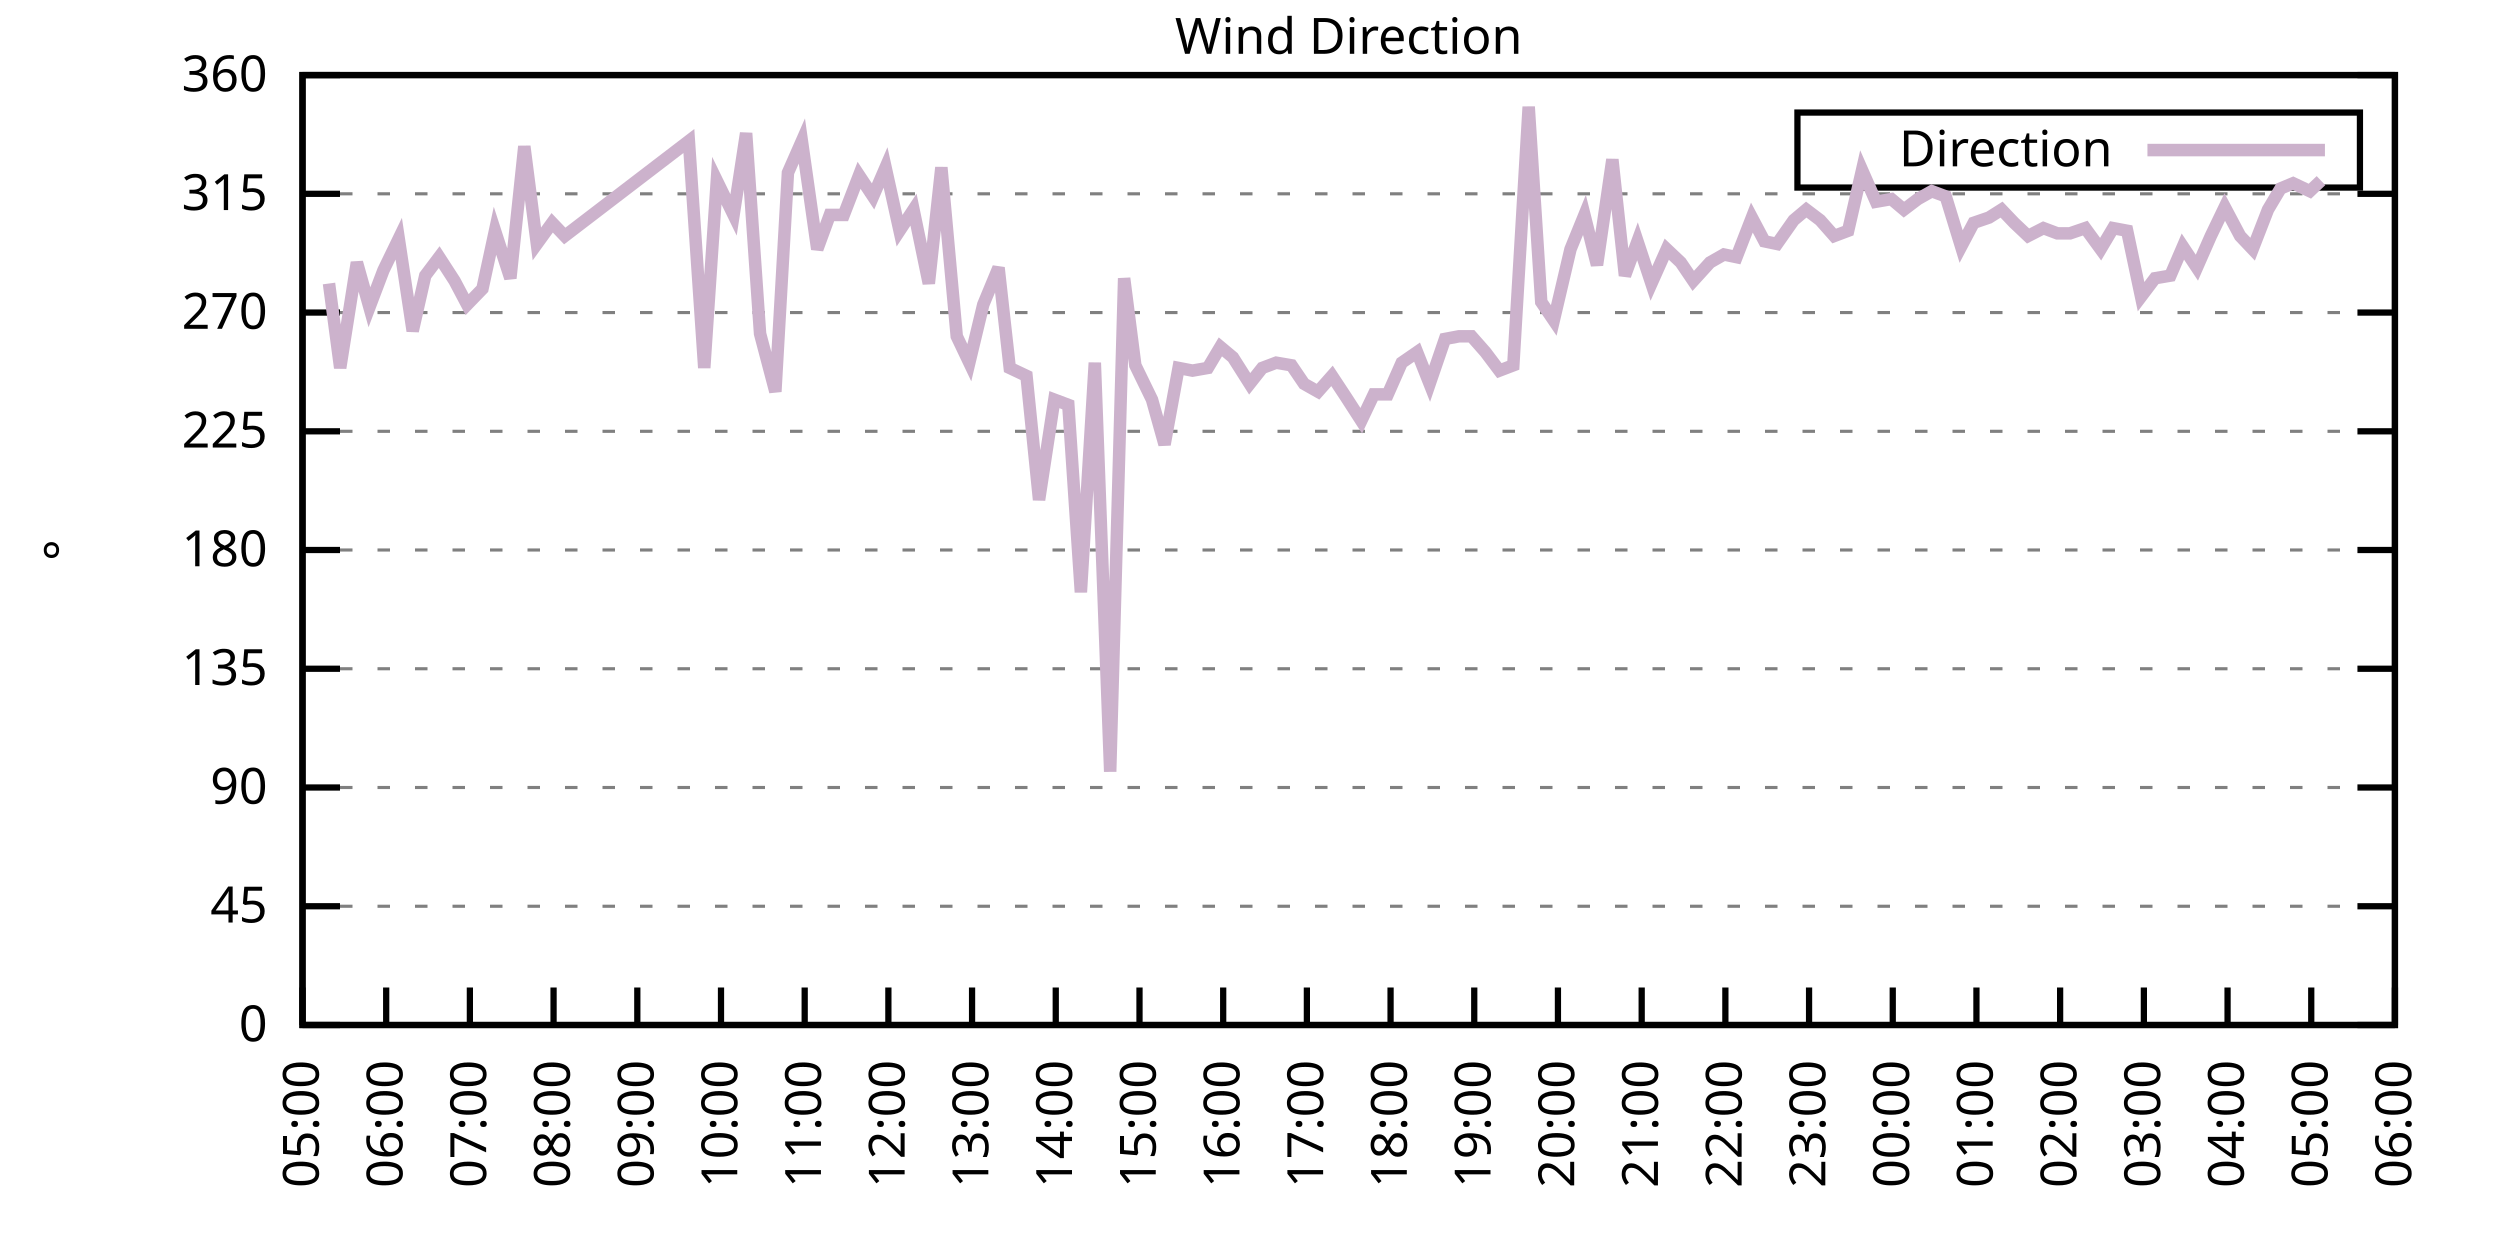
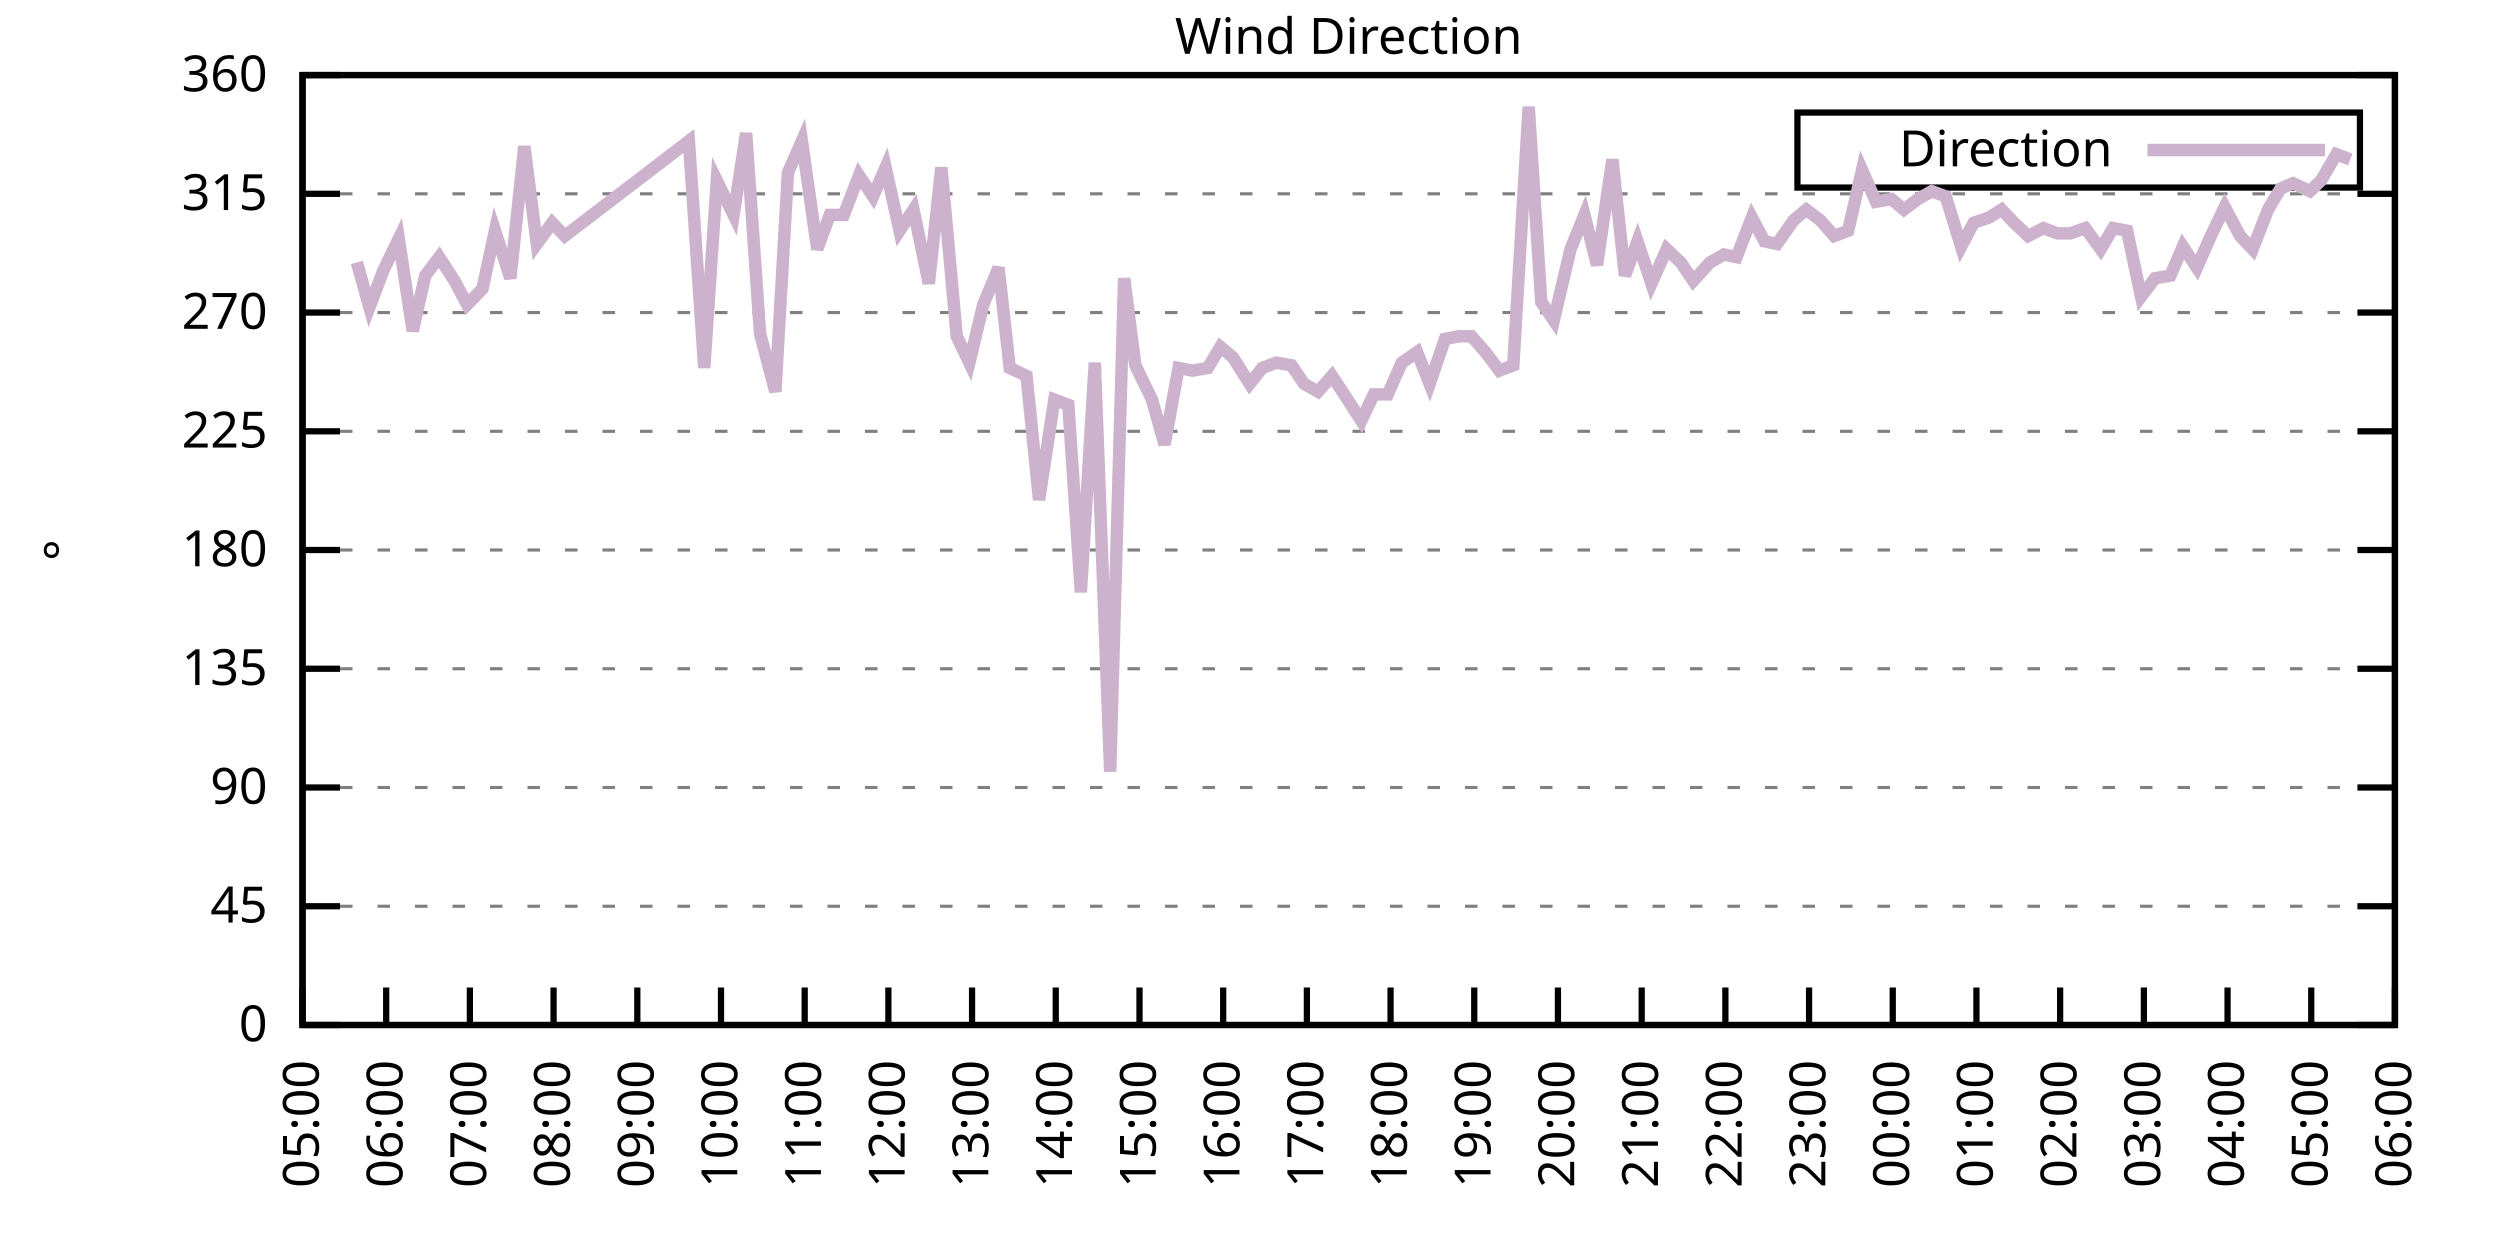
<svg xmlns="http://www.w3.org/2000/svg" xmlns:xlink="http://www.w3.org/1999/xlink" width="400" height="200" viewBox="0 0 400 200">
  <g id="gnuplot_canvas">
    <rect x="0" y="0" width="400" height="200" fill="none" />
    <defs>
      <circle id="gpDot" r="0.5" stroke-width="0.5" stroke="currentColor" />
      <path id="gpPt0" stroke-width="0.333" stroke="currentColor" d="M-1,0 h2 M0,-1 v2" />
      <path id="gpPt1" stroke-width="0.333" stroke="currentColor" d="M-1,-1 L1,1 M1,-1 L-1,1" />
      <path id="gpPt2" stroke-width="0.333" stroke="currentColor" d="M-1,0 L1,0 M0,-1 L0,1 M-1,-1 L1,1 M-1,1 L1,-1" />
      <rect id="gpPt3" stroke-width="0.333" stroke="currentColor" x="-1" y="-1" width="2" height="2" />
      <rect id="gpPt4" stroke-width="0.333" stroke="currentColor" fill="currentColor" x="-1" y="-1" width="2" height="2" />
      <circle id="gpPt5" stroke-width="0.333" stroke="currentColor" cx="0" cy="0" r="1" />
      <use xlink:href="#gpPt5" id="gpPt6" fill="currentColor" stroke="none" />
      <path id="gpPt7" stroke-width="0.333" stroke="currentColor" d="M0,-1.33 L-1.33,0.67 L1.33,0.67 z" />
      <use xlink:href="#gpPt7" id="gpPt8" fill="currentColor" stroke="none" />
      <use xlink:href="#gpPt7" id="gpPt9" stroke="currentColor" transform="rotate(180)" />
      <use xlink:href="#gpPt9" id="gpPt10" fill="currentColor" stroke="none" />
      <use xlink:href="#gpPt3" id="gpPt11" stroke="currentColor" transform="rotate(45)" />
      <use xlink:href="#gpPt11" id="gpPt12" fill="currentColor" stroke="none" />
      <path id="gpPt13" stroke-width="0.333" stroke="currentColor" d="M0,1.330 L1.265,0.411 L0.782,-1.067 L-0.782,-1.076 L-1.265,0.411 z" />
      <use xlink:href="#gpPt13" id="gpPt14" fill="currentColor" stroke="none" />
      <filter id="textbox" filterUnits="objectBoundingBox" x="0" y="0" height="1" width="1">
        <feFlood flood-color="white" flood-opacity="1" result="bgnd" />
        <feComposite in="SourceGraphic" in2="bgnd" operator="atop" />
      </filter>
      <filter id="greybox" filterUnits="objectBoundingBox" x="0" y="0" height="1" width="1">
        <feFlood flood-color="lightgrey" flood-opacity="1" result="grey" />
        <feComposite in="SourceGraphic" in2="grey" operator="atop" />
      </filter>
    </defs>
    <g fill="none" color="white" stroke="currentColor" stroke-width="1.00" stroke-linecap="butt" stroke-linejoin="miter">
</g>
    <g fill="none" color="black" stroke="currentColor" stroke-width="1.00" stroke-linecap="butt" stroke-linejoin="miter">
      <g stroke="none" shape-rendering="crispEdges">
        <polygon fill="rgb(255, 255, 255)" points="48.40,164.00 383.18,164.00 383.18,12.02 48.40,12.02 " />
      </g>
    </g>
    <g fill="none" color="black" stroke="currentColor" stroke-width="1.00" stroke-linecap="butt" stroke-linejoin="miter">
</g>
    <g fill="none" color="black" stroke="black" stroke-width="0.50" stroke-linecap="butt" stroke-linejoin="miter">
</g>
    <g fill="none" color="gray" stroke="currentColor" stroke-width="0.50" stroke-linecap="butt" stroke-linejoin="miter">
      <path stroke="gray" stroke-dasharray="2,4" class="gridline" d="M48.40,164.00 L383.19,164.00  " />
    </g>
    <g fill="none" color="gray" stroke="gray" stroke-width="1.00" stroke-linecap="butt" stroke-linejoin="miter">
</g>
    <g fill="none" color="black" stroke="currentColor" stroke-width="1.00" stroke-linecap="butt" stroke-linejoin="miter">
      <path stroke="black" d="M48.40,164.00 L54.40,164.00 M383.19,164.00 L377.19,164.00  " />
      <g transform="translate(42.80,166.60)" stroke="none" fill="black" font-family="Sans" font-size="8.00" text-anchor="end">
        <text>
          <tspan font-family="Sans"> 0</tspan>
        </text>
      </g>
    </g>
    <g fill="none" color="black" stroke="currentColor" stroke-width="1.00" stroke-linecap="butt" stroke-linejoin="miter">
</g>
    <g fill="none" color="black" stroke="black" stroke-width="0.50" stroke-linecap="butt" stroke-linejoin="miter">
</g>
    <g fill="none" color="gray" stroke="currentColor" stroke-width="0.50" stroke-linecap="butt" stroke-linejoin="miter">
      <path stroke="gray" stroke-dasharray="2,4" class="gridline" d="M48.40,145.00 L383.19,145.00  " />
    </g>
    <g fill="none" color="gray" stroke="gray" stroke-width="1.00" stroke-linecap="butt" stroke-linejoin="miter">
</g>
    <g fill="none" color="black" stroke="currentColor" stroke-width="1.00" stroke-linecap="butt" stroke-linejoin="miter">
      <path stroke="black" d="M48.40,145.00 L54.40,145.00 M383.19,145.00 L377.19,145.00  " />
      <g transform="translate(42.80,147.60)" stroke="none" fill="black" font-family="Sans" font-size="8.00" text-anchor="end">
        <text>
          <tspan font-family="Sans"> 45</tspan>
        </text>
      </g>
    </g>
    <g fill="none" color="black" stroke="currentColor" stroke-width="1.00" stroke-linecap="butt" stroke-linejoin="miter">
</g>
    <g fill="none" color="black" stroke="black" stroke-width="0.50" stroke-linecap="butt" stroke-linejoin="miter">
</g>
    <g fill="none" color="gray" stroke="currentColor" stroke-width="0.50" stroke-linecap="butt" stroke-linejoin="miter">
      <path stroke="gray" stroke-dasharray="2,4" class="gridline" d="M48.40,126.00 L383.19,126.00  " />
    </g>
    <g fill="none" color="gray" stroke="gray" stroke-width="1.00" stroke-linecap="butt" stroke-linejoin="miter">
</g>
    <g fill="none" color="black" stroke="currentColor" stroke-width="1.00" stroke-linecap="butt" stroke-linejoin="miter">
      <path stroke="black" d="M48.40,126.00 L54.40,126.00 M383.19,126.00 L377.19,126.00  " />
      <g transform="translate(42.80,128.60)" stroke="none" fill="black" font-family="Sans" font-size="8.00" text-anchor="end">
        <text>
          <tspan font-family="Sans"> 90</tspan>
        </text>
      </g>
    </g>
    <g fill="none" color="black" stroke="currentColor" stroke-width="1.00" stroke-linecap="butt" stroke-linejoin="miter">
</g>
    <g fill="none" color="black" stroke="black" stroke-width="0.50" stroke-linecap="butt" stroke-linejoin="miter">
</g>
    <g fill="none" color="gray" stroke="currentColor" stroke-width="0.50" stroke-linecap="butt" stroke-linejoin="miter">
      <path stroke="gray" stroke-dasharray="2,4" class="gridline" d="M48.40,107.00 L383.19,107.00  " />
    </g>
    <g fill="none" color="gray" stroke="gray" stroke-width="1.00" stroke-linecap="butt" stroke-linejoin="miter">
</g>
    <g fill="none" color="black" stroke="currentColor" stroke-width="1.00" stroke-linecap="butt" stroke-linejoin="miter">
      <path stroke="black" d="M48.40,107.00 L54.40,107.00 M383.19,107.00 L377.19,107.00  " />
      <g transform="translate(42.80,109.60)" stroke="none" fill="black" font-family="Sans" font-size="8.00" text-anchor="end">
        <text>
          <tspan font-family="Sans"> 135</tspan>
        </text>
      </g>
    </g>
    <g fill="none" color="black" stroke="currentColor" stroke-width="1.00" stroke-linecap="butt" stroke-linejoin="miter">
</g>
    <g fill="none" color="black" stroke="black" stroke-width="0.50" stroke-linecap="butt" stroke-linejoin="miter">
</g>
    <g fill="none" color="gray" stroke="currentColor" stroke-width="0.50" stroke-linecap="butt" stroke-linejoin="miter">
      <path stroke="gray" stroke-dasharray="2,4" class="gridline" d="M48.40,88.00 L383.19,88.00  " />
    </g>
    <g fill="none" color="gray" stroke="gray" stroke-width="1.00" stroke-linecap="butt" stroke-linejoin="miter">
</g>
    <g fill="none" color="black" stroke="currentColor" stroke-width="1.00" stroke-linecap="butt" stroke-linejoin="miter">
      <path stroke="black" d="M48.40,88.00 L54.40,88.00 M383.19,88.00 L377.19,88.00  " />
      <g transform="translate(42.80,90.60)" stroke="none" fill="black" font-family="Sans" font-size="8.00" text-anchor="end">
        <text>
          <tspan font-family="Sans"> 180</tspan>
        </text>
      </g>
    </g>
    <g fill="none" color="black" stroke="currentColor" stroke-width="1.00" stroke-linecap="butt" stroke-linejoin="miter">
</g>
    <g fill="none" color="black" stroke="black" stroke-width="0.50" stroke-linecap="butt" stroke-linejoin="miter">
</g>
    <g fill="none" color="gray" stroke="currentColor" stroke-width="0.50" stroke-linecap="butt" stroke-linejoin="miter">
      <path stroke="gray" stroke-dasharray="2,4" class="gridline" d="M48.40,69.01 L383.19,69.01  " />
    </g>
    <g fill="none" color="gray" stroke="gray" stroke-width="1.00" stroke-linecap="butt" stroke-linejoin="miter">
</g>
    <g fill="none" color="black" stroke="currentColor" stroke-width="1.00" stroke-linecap="butt" stroke-linejoin="miter">
      <path stroke="black" d="M48.40,69.01 L54.40,69.01 M383.19,69.01 L377.19,69.01  " />
      <g transform="translate(42.80,71.61)" stroke="none" fill="black" font-family="Sans" font-size="8.00" text-anchor="end">
        <text>
          <tspan font-family="Sans"> 225</tspan>
        </text>
      </g>
    </g>
    <g fill="none" color="black" stroke="currentColor" stroke-width="1.00" stroke-linecap="butt" stroke-linejoin="miter">
</g>
    <g fill="none" color="black" stroke="black" stroke-width="0.50" stroke-linecap="butt" stroke-linejoin="miter">
</g>
    <g fill="none" color="gray" stroke="currentColor" stroke-width="0.50" stroke-linecap="butt" stroke-linejoin="miter">
      <path stroke="gray" stroke-dasharray="2,4" class="gridline" d="M48.40,50.01 L383.19,50.01  " />
    </g>
    <g fill="none" color="gray" stroke="gray" stroke-width="1.00" stroke-linecap="butt" stroke-linejoin="miter">
</g>
    <g fill="none" color="black" stroke="currentColor" stroke-width="1.00" stroke-linecap="butt" stroke-linejoin="miter">
      <path stroke="black" d="M48.40,50.01 L54.40,50.01 M383.19,50.01 L377.19,50.01  " />
      <g transform="translate(42.80,52.61)" stroke="none" fill="black" font-family="Sans" font-size="8.00" text-anchor="end">
        <text>
          <tspan font-family="Sans"> 270</tspan>
        </text>
      </g>
    </g>
    <g fill="none" color="black" stroke="currentColor" stroke-width="1.00" stroke-linecap="butt" stroke-linejoin="miter">
</g>
    <g fill="none" color="black" stroke="black" stroke-width="0.50" stroke-linecap="butt" stroke-linejoin="miter">
</g>
    <g fill="none" color="gray" stroke="currentColor" stroke-width="0.50" stroke-linecap="butt" stroke-linejoin="miter">
      <path stroke="gray" stroke-dasharray="2,4" class="gridline" d="M48.40,31.01 L383.19,31.01  " />
    </g>
    <g fill="none" color="gray" stroke="gray" stroke-width="1.00" stroke-linecap="butt" stroke-linejoin="miter">
</g>
    <g fill="none" color="black" stroke="currentColor" stroke-width="1.00" stroke-linecap="butt" stroke-linejoin="miter">
      <path stroke="black" d="M48.40,31.01 L54.40,31.01 M383.19,31.01 L377.19,31.01  " />
      <g transform="translate(42.80,33.61)" stroke="none" fill="black" font-family="Sans" font-size="8.00" text-anchor="end">
        <text>
          <tspan font-family="Sans"> 315</tspan>
        </text>
      </g>
    </g>
    <g fill="none" color="black" stroke="currentColor" stroke-width="1.00" stroke-linecap="butt" stroke-linejoin="miter">
</g>
    <g fill="none" color="black" stroke="black" stroke-width="0.50" stroke-linecap="butt" stroke-linejoin="miter">
</g>
    <g fill="none" color="gray" stroke="currentColor" stroke-width="0.50" stroke-linecap="butt" stroke-linejoin="miter">
      <path stroke="gray" stroke-dasharray="2,4" class="gridline" d="M48.40,12.01 L383.19,12.01  " />
    </g>
    <g fill="none" color="gray" stroke="gray" stroke-width="1.00" stroke-linecap="butt" stroke-linejoin="miter">
</g>
    <g fill="none" color="black" stroke="currentColor" stroke-width="1.00" stroke-linecap="butt" stroke-linejoin="miter">
      <path stroke="black" d="M48.40,12.01 L54.40,12.01 M383.19,12.01 L377.19,12.01  " />
      <g transform="translate(42.80,14.61)" stroke="none" fill="black" font-family="Sans" font-size="8.00" text-anchor="end">
        <text>
          <tspan font-family="Sans"> 360</tspan>
        </text>
      </g>
    </g>
    <g fill="none" color="black" stroke="currentColor" stroke-width="1.00" stroke-linecap="butt" stroke-linejoin="miter">
      <path stroke="black" d="M48.40,164.00 L48.40,158.00  " />
      <g transform="translate(51.00,169.60) rotate(270.00)" stroke="none" fill="black" font-family="Sans" font-size="8.00" text-anchor="end">
        <text>
          <tspan font-family="Sans">05:00</tspan>
        </text>
      </g>
    </g>
    <g fill="none" color="black" stroke="currentColor" stroke-width="1.00" stroke-linecap="butt" stroke-linejoin="miter">
      <path stroke="black" d="M61.79,164.00 L61.79,158.00  " />
      <g transform="translate(64.39,169.60) rotate(270.00)" stroke="none" fill="black" font-family="Sans" font-size="8.00" text-anchor="end">
        <text>
          <tspan font-family="Sans">06:00</tspan>
        </text>
      </g>
    </g>
    <g fill="none" color="black" stroke="currentColor" stroke-width="1.00" stroke-linecap="butt" stroke-linejoin="miter">
      <path stroke="black" d="M75.18,164.00 L75.18,158.00  " />
      <g transform="translate(77.78,169.60) rotate(270.00)" stroke="none" fill="black" font-family="Sans" font-size="8.00" text-anchor="end">
        <text>
          <tspan font-family="Sans">07:00</tspan>
        </text>
      </g>
    </g>
    <g fill="none" color="black" stroke="currentColor" stroke-width="1.00" stroke-linecap="butt" stroke-linejoin="miter">
      <path stroke="black" d="M88.57,164.00 L88.57,158.00  " />
      <g transform="translate(91.17,169.60) rotate(270.00)" stroke="none" fill="black" font-family="Sans" font-size="8.00" text-anchor="end">
        <text>
          <tspan font-family="Sans">08:00</tspan>
        </text>
      </g>
    </g>
    <g fill="none" color="black" stroke="currentColor" stroke-width="1.00" stroke-linecap="butt" stroke-linejoin="miter">
      <path stroke="black" d="M101.97,164.00 L101.97,158.00  " />
      <g transform="translate(104.57,169.60) rotate(270.00)" stroke="none" fill="black" font-family="Sans" font-size="8.00" text-anchor="end">
        <text>
          <tspan font-family="Sans">09:00</tspan>
        </text>
      </g>
    </g>
    <g fill="none" color="black" stroke="currentColor" stroke-width="1.00" stroke-linecap="butt" stroke-linejoin="miter">
      <path stroke="black" d="M115.36,164.00 L115.36,158.00  " />
      <g transform="translate(117.96,169.60) rotate(270.00)" stroke="none" fill="black" font-family="Sans" font-size="8.00" text-anchor="end">
        <text>
          <tspan font-family="Sans">10:00</tspan>
        </text>
      </g>
    </g>
    <g fill="none" color="black" stroke="currentColor" stroke-width="1.00" stroke-linecap="butt" stroke-linejoin="miter">
      <path stroke="black" d="M128.75,164.00 L128.75,158.00  " />
      <g transform="translate(131.35,169.60) rotate(270.00)" stroke="none" fill="black" font-family="Sans" font-size="8.00" text-anchor="end">
        <text>
          <tspan font-family="Sans">11:00</tspan>
        </text>
      </g>
    </g>
    <g fill="none" color="black" stroke="currentColor" stroke-width="1.00" stroke-linecap="butt" stroke-linejoin="miter">
      <path stroke="black" d="M142.14,164.00 L142.14,158.00  " />
      <g transform="translate(144.74,169.60) rotate(270.00)" stroke="none" fill="black" font-family="Sans" font-size="8.00" text-anchor="end">
        <text>
          <tspan font-family="Sans">12:00</tspan>
        </text>
      </g>
    </g>
    <g fill="none" color="black" stroke="currentColor" stroke-width="1.00" stroke-linecap="butt" stroke-linejoin="miter">
      <path stroke="black" d="M155.53,164.00 L155.53,158.00  " />
      <g transform="translate(158.13,169.60) rotate(270.00)" stroke="none" fill="black" font-family="Sans" font-size="8.00" text-anchor="end">
        <text>
          <tspan font-family="Sans">13:00</tspan>
        </text>
      </g>
    </g>
    <g fill="none" color="black" stroke="currentColor" stroke-width="1.00" stroke-linecap="butt" stroke-linejoin="miter">
      <path stroke="black" d="M168.92,164.00 L168.92,158.00  " />
      <g transform="translate(171.52,169.60) rotate(270.00)" stroke="none" fill="black" font-family="Sans" font-size="8.00" text-anchor="end">
        <text>
          <tspan font-family="Sans">14:00</tspan>
        </text>
      </g>
    </g>
    <g fill="none" color="black" stroke="currentColor" stroke-width="1.00" stroke-linecap="butt" stroke-linejoin="miter">
      <path stroke="black" d="M182.32,164.00 L182.32,158.00  " />
      <g transform="translate(184.92,169.60) rotate(270.00)" stroke="none" fill="black" font-family="Sans" font-size="8.00" text-anchor="end">
        <text>
          <tspan font-family="Sans">15:00</tspan>
        </text>
      </g>
    </g>
    <g fill="none" color="black" stroke="currentColor" stroke-width="1.00" stroke-linecap="butt" stroke-linejoin="miter">
      <path stroke="black" d="M195.71,164.00 L195.71,158.00  " />
      <g transform="translate(198.31,169.60) rotate(270.00)" stroke="none" fill="black" font-family="Sans" font-size="8.00" text-anchor="end">
        <text>
          <tspan font-family="Sans">16:00</tspan>
        </text>
      </g>
    </g>
    <g fill="none" color="black" stroke="currentColor" stroke-width="1.00" stroke-linecap="butt" stroke-linejoin="miter">
      <path stroke="black" d="M209.10,164.00 L209.10,158.00  " />
      <g transform="translate(211.70,169.60) rotate(270.00)" stroke="none" fill="black" font-family="Sans" font-size="8.00" text-anchor="end">
        <text>
          <tspan font-family="Sans">17:00</tspan>
        </text>
      </g>
    </g>
    <g fill="none" color="black" stroke="currentColor" stroke-width="1.00" stroke-linecap="butt" stroke-linejoin="miter">
      <path stroke="black" d="M222.49,164.00 L222.49,158.00  " />
      <g transform="translate(225.09,169.60) rotate(270.00)" stroke="none" fill="black" font-family="Sans" font-size="8.00" text-anchor="end">
        <text>
          <tspan font-family="Sans">18:00</tspan>
        </text>
      </g>
    </g>
    <g fill="none" color="black" stroke="currentColor" stroke-width="1.00" stroke-linecap="butt" stroke-linejoin="miter">
      <path stroke="black" d="M235.88,164.00 L235.88,158.00  " />
      <g transform="translate(238.48,169.60) rotate(270.00)" stroke="none" fill="black" font-family="Sans" font-size="8.00" text-anchor="end">
        <text>
          <tspan font-family="Sans">19:00</tspan>
        </text>
      </g>
    </g>
    <g fill="none" color="black" stroke="currentColor" stroke-width="1.00" stroke-linecap="butt" stroke-linejoin="miter">
      <path stroke="black" d="M249.27,164.00 L249.27,158.00  " />
      <g transform="translate(251.87,169.60) rotate(270.00)" stroke="none" fill="black" font-family="Sans" font-size="8.00" text-anchor="end">
        <text>
          <tspan font-family="Sans">20:00</tspan>
        </text>
      </g>
    </g>
    <g fill="none" color="black" stroke="currentColor" stroke-width="1.00" stroke-linecap="butt" stroke-linejoin="miter">
      <path stroke="black" d="M262.67,164.00 L262.67,158.00  " />
      <g transform="translate(265.27,169.60) rotate(270.00)" stroke="none" fill="black" font-family="Sans" font-size="8.00" text-anchor="end">
        <text>
          <tspan font-family="Sans">21:00</tspan>
        </text>
      </g>
    </g>
    <g fill="none" color="black" stroke="currentColor" stroke-width="1.00" stroke-linecap="butt" stroke-linejoin="miter">
      <path stroke="black" d="M276.06,164.00 L276.06,158.00  " />
      <g transform="translate(278.66,169.60) rotate(270.00)" stroke="none" fill="black" font-family="Sans" font-size="8.00" text-anchor="end">
        <text>
          <tspan font-family="Sans">22:00</tspan>
        </text>
      </g>
    </g>
    <g fill="none" color="black" stroke="currentColor" stroke-width="1.00" stroke-linecap="butt" stroke-linejoin="miter">
      <path stroke="black" d="M289.45,164.00 L289.45,158.00  " />
      <g transform="translate(292.05,169.60) rotate(270.00)" stroke="none" fill="black" font-family="Sans" font-size="8.00" text-anchor="end">
        <text>
          <tspan font-family="Sans">23:00</tspan>
        </text>
      </g>
    </g>
    <g fill="none" color="black" stroke="currentColor" stroke-width="1.00" stroke-linecap="butt" stroke-linejoin="miter">
      <path stroke="black" d="M302.84,164.00 L302.84,158.00  " />
      <g transform="translate(305.44,169.60) rotate(270.00)" stroke="none" fill="black" font-family="Sans" font-size="8.00" text-anchor="end">
        <text>
          <tspan font-family="Sans">00:00</tspan>
        </text>
      </g>
    </g>
    <g fill="none" color="black" stroke="currentColor" stroke-width="1.00" stroke-linecap="butt" stroke-linejoin="miter">
      <path stroke="black" d="M316.23,164.00 L316.23,158.00  " />
      <g transform="translate(318.83,169.60) rotate(270.00)" stroke="none" fill="black" font-family="Sans" font-size="8.00" text-anchor="end">
        <text>
          <tspan font-family="Sans">01:00</tspan>
        </text>
      </g>
    </g>
    <g fill="none" color="black" stroke="currentColor" stroke-width="1.00" stroke-linecap="butt" stroke-linejoin="miter">
      <path stroke="black" d="M329.62,164.00 L329.62,158.00  " />
      <g transform="translate(332.22,169.60) rotate(270.00)" stroke="none" fill="black" font-family="Sans" font-size="8.00" text-anchor="end">
        <text>
          <tspan font-family="Sans">02:00</tspan>
        </text>
      </g>
    </g>
    <g fill="none" color="black" stroke="currentColor" stroke-width="1.00" stroke-linecap="butt" stroke-linejoin="miter">
      <path stroke="black" d="M343.02,164.00 L343.02,158.00  " />
      <g transform="translate(345.62,169.60) rotate(270.00)" stroke="none" fill="black" font-family="Sans" font-size="8.00" text-anchor="end">
        <text>
          <tspan font-family="Sans">03:00</tspan>
        </text>
      </g>
    </g>
    <g fill="none" color="black" stroke="currentColor" stroke-width="1.00" stroke-linecap="butt" stroke-linejoin="miter">
      <path stroke="black" d="M356.41,164.00 L356.41,158.00  " />
      <g transform="translate(359.01,169.60) rotate(270.00)" stroke="none" fill="black" font-family="Sans" font-size="8.00" text-anchor="end">
        <text>
          <tspan font-family="Sans">04:00</tspan>
        </text>
      </g>
    </g>
    <g fill="none" color="black" stroke="currentColor" stroke-width="1.00" stroke-linecap="butt" stroke-linejoin="miter">
      <path stroke="black" d="M369.80,164.00 L369.80,158.00  " />
      <g transform="translate(372.40,169.60) rotate(270.00)" stroke="none" fill="black" font-family="Sans" font-size="8.00" text-anchor="end">
        <text>
          <tspan font-family="Sans">05:00</tspan>
        </text>
      </g>
    </g>
    <g fill="none" color="black" stroke="currentColor" stroke-width="1.00" stroke-linecap="butt" stroke-linejoin="miter">
      <path stroke="black" d="M383.19,164.00 L383.19,158.00  " />
      <g transform="translate(385.79,169.60) rotate(270.00)" stroke="none" fill="black" font-family="Sans" font-size="8.00" text-anchor="end">
        <text>
          <tspan font-family="Sans">06:00</tspan>
        </text>
      </g>
    </g>
    <g fill="none" color="black" stroke="currentColor" stroke-width="1.00" stroke-linecap="butt" stroke-linejoin="miter">
</g>
    <g fill="none" color="black" stroke="currentColor" stroke-width="1.00" stroke-linecap="butt" stroke-linejoin="miter">
      <path stroke="black" d="M48.40,12.01 L48.40,164.00 L383.19,164.00 L383.19,12.01 L48.40,12.01 Z  " />
    </g>
    <g fill="none" color="black" stroke="currentColor" stroke-width="1.00" stroke-linecap="butt" stroke-linejoin="miter">
</g>
    <g fill="none" color="black" stroke="currentColor" stroke-width="1.00" stroke-linecap="butt" stroke-linejoin="miter">
      <path stroke="black" d="M287.59,30.01 L287.59,18.01 L377.59,18.01 L377.59,30.01 L287.59,30.01 Z  " />
    </g>
    <g id="Wind_direction_plot_1">
      <g fill="none" color="white" stroke="black" stroke-width="2.00" stroke-linecap="butt" stroke-linejoin="miter">
</g>
      <g fill="none" color="black" stroke="currentColor" stroke-width="2.00" stroke-linecap="butt" stroke-linejoin="miter">
        <g transform="translate(337.99,26.61)" stroke="none" fill="black" font-family="Sans" font-size="8.00" text-anchor="end">
          <text>
            <tspan font-family="Sans">Direction</tspan>
          </text>
        </g>
      </g>
      <g fill="none" color="black" stroke="currentColor" stroke-width="2.00" stroke-linecap="butt" stroke-linejoin="miter">
-         <path stroke="rgb(204, 178, 204)" d="M343.59,24.01 L371.99,24.01 M52.64,45.36 L54.43,58.87 L57.10,41.99 L59.11,49.16 L61.35,43.25 L63.80,38.19   L66.03,52.96 L68.04,44.10 L70.27,41.14 L72.73,44.94 L74.74,48.74 L77.19,46.21 L79.20,36.92 L81.66,44.52   L83.89,23.41 L85.90,39.03 L88.35,35.65 L90.36,37.76 L110.22,22.56 L112.68,58.87 L114.69,28.90 L117.37,34.39   L119.38,21.30 L121.61,53.39 L124.06,62.67 L126.07,27.63 L128.30,22.56 L130.76,39.87 L132.77,34.39 L135.00,34.39   L137.45,28.05 L139.69,31.43 L141.69,26.79 L143.93,36.92 L146.16,33.54 L148.61,45.36 L150.62,26.79 L153.08,53.81   L155.09,58.03 L157.32,48.74 L159.77,42.83 L161.56,58.87 L164.24,60.14 L166.25,79.98 L168.70,63.94 L170.93,64.78   L172.94,94.76 L175.17,58.03 L177.63,123.47 L179.86,44.52 L181.65,58.45 L184.32,63.94 L186.33,71.12 L188.57,58.87   L190.80,59.30 L193.25,58.87 L195.26,55.50 L197.27,57.18 L199.95,61.41 L201.96,58.87 L204.19,58.03 L206.64,58.45   L208.65,61.41 L210.88,62.67 L213.12,60.14 L215.35,63.52 L217.80,67.32 L219.81,63.10 L222.04,63.10 L224.28,58.03   L226.73,56.34 L228.74,61.41 L231.20,54.23 L233.43,53.81 L235.44,53.81 L237.67,56.34 L239.90,59.30 L242.13,58.45   L244.59,17.08 L246.60,48.32 L248.60,51.27 L251.28,39.87 L253.51,34.39 L255.52,42.41 L257.98,25.52 L259.99,44.10   L262.00,38.61 L264.23,45.36 L266.68,39.87 L268.92,41.99 L270.92,44.94 L273.60,41.99 L275.83,40.72 L277.84,41.14   L280.30,34.81 L282.31,38.61 L284.32,39.03 L286.99,35.23 L289.00,33.54 L291.23,35.23 L293.47,37.76 L295.70,36.92   L297.93,27.21 L300.16,32.28 L302.62,31.85 L304.63,33.54 L306.86,31.85 L309.09,30.59 L311.32,31.43 L313.78,39.45   L315.79,35.65 L318.24,34.81 L320.25,33.54 L322.26,35.65 L324.49,37.76 L326.95,36.50 L329.18,37.34 L331.19,37.34   L333.64,36.50 L336.10,39.87 L338.10,36.50 L340.34,36.92 L342.57,47.47 L344.80,44.52 L347.26,44.10 L349.26,39.45   L351.50,42.83 L353.73,37.76 L355.96,33.12 L358.42,37.76 L360.42,39.87 L362.88,33.54 L364.89,30.16 L366.90,29.32   L369.58,30.59 L371.36,28.90  " />
+         <path stroke="rgb(204, 178, 204)" d="M343.59,24.01 L371.99,24.01 M57.10,41.99 L59.11,49.16 L61.35,43.25 L63.80,38.19 L66.03,52.96 L68.04,44.10   L70.27,41.14 L72.73,44.94 L74.74,48.74 L77.19,46.21 L79.20,36.92 L81.66,44.52 L83.89,23.41 L85.90,39.03   L88.35,35.65 L90.36,37.76 L110.22,22.56 L112.68,58.87 L114.69,28.90 L117.37,34.39 L119.38,21.30 L121.61,53.39   L124.06,62.67 L126.07,27.63 L128.30,22.56 L130.76,39.87 L132.77,34.39 L135.00,34.39 L137.45,28.05 L139.69,31.43   L141.69,26.79 L143.93,36.92 L146.16,33.54 L148.61,45.36 L150.62,26.79 L153.08,53.81 L155.09,58.03 L157.32,48.74   L159.77,42.83 L161.56,58.87 L164.24,60.14 L166.25,79.98 L168.70,63.94 L170.93,64.78 L172.94,94.76 L175.17,58.03   L177.63,123.47 L179.86,44.52 L181.65,58.45 L184.32,63.94 L186.33,71.12 L188.57,58.87 L190.80,59.30 L193.25,58.87   L195.26,55.50 L197.27,57.18 L199.95,61.41 L201.96,58.87 L204.19,58.03 L206.64,58.45 L208.65,61.41 L210.88,62.67   L213.12,60.14 L215.35,63.52 L217.80,67.32 L219.81,63.10 L222.04,63.10 L224.28,58.03 L226.73,56.34 L228.74,61.41   L231.20,54.23 L233.43,53.81 L235.44,53.81 L237.67,56.34 L239.90,59.30 L242.13,58.45 L244.59,17.08 L246.60,48.32   L248.60,51.27 L251.28,39.87 L253.51,34.39 L255.52,42.41 L257.98,25.52 L259.99,44.10 L262.00,38.61 L264.23,45.36   L266.68,39.87 L268.92,41.99 L270.92,44.94 L273.60,41.99 L275.83,40.72 L277.84,41.14 L280.30,34.81 L282.31,38.61   L284.32,39.03 L286.99,35.23 L289.00,33.54 L291.23,35.23 L293.47,37.76 L295.70,36.92 L297.93,27.21 L300.16,32.28   L302.62,31.85 L304.63,33.54 L306.86,31.85 L309.09,30.59 L311.32,31.43 L313.78,39.45 L315.79,35.65 L318.24,34.81   L320.25,33.54 L322.26,35.65 L324.49,37.76 L326.95,36.50 L329.18,37.34 L331.19,37.34 L333.64,36.50 L336.10,39.87   L338.10,36.50 L340.34,36.92 L342.57,47.47 L344.80,44.52 L347.26,44.10 L349.26,39.45 L351.50,42.83 L353.73,37.76   L355.96,33.12 L358.42,37.76 L360.42,39.87 L362.88,33.54 L364.89,30.16 L366.90,29.32 L369.58,30.59 L371.36,28.90   L373.82,24.68 L376.05,25.52  " />
      </g>
    </g>
    <g fill="none" color="black" stroke="currentColor" stroke-width="2.00" stroke-linecap="butt" stroke-linejoin="miter">
</g>
    <g fill="none" color="black" stroke="black" stroke-width="1.00" stroke-linecap="butt" stroke-linejoin="miter">
</g>
    <g fill="none" color="black" stroke="currentColor" stroke-width="1.00" stroke-linecap="butt" stroke-linejoin="miter">
      <path stroke="black" d="M48.40,12.01 L48.40,164.00 L383.19,164.00 L383.19,12.01 L48.40,12.01 Z  " />
      <g transform="translate(12.80,88.01) rotate(270.00)" stroke="none" fill="black" font-family="Sans" font-size="8.00" text-anchor="middle">
        <text>
          <tspan font-family="Sans">°</tspan>
        </text>
      </g>
    </g>
    <g fill="none" color="black" stroke="currentColor" stroke-width="1.00" stroke-linecap="butt" stroke-linejoin="miter">
</g>
    <g fill="none" color="black" stroke="currentColor" stroke-width="1.00" stroke-linecap="butt" stroke-linejoin="miter">
      <g transform="translate(215.79,8.61)" stroke="none" fill="black" font-family="Sans" font-size="8.00" text-anchor="middle">
        <text>
          <tspan font-family="Sans">Wind Direction</tspan>
        </text>
      </g>
    </g>
    <g fill="none" color="black" stroke="currentColor" stroke-width="1.00" stroke-linecap="butt" stroke-linejoin="miter">
</g>
  </g>
</svg>
